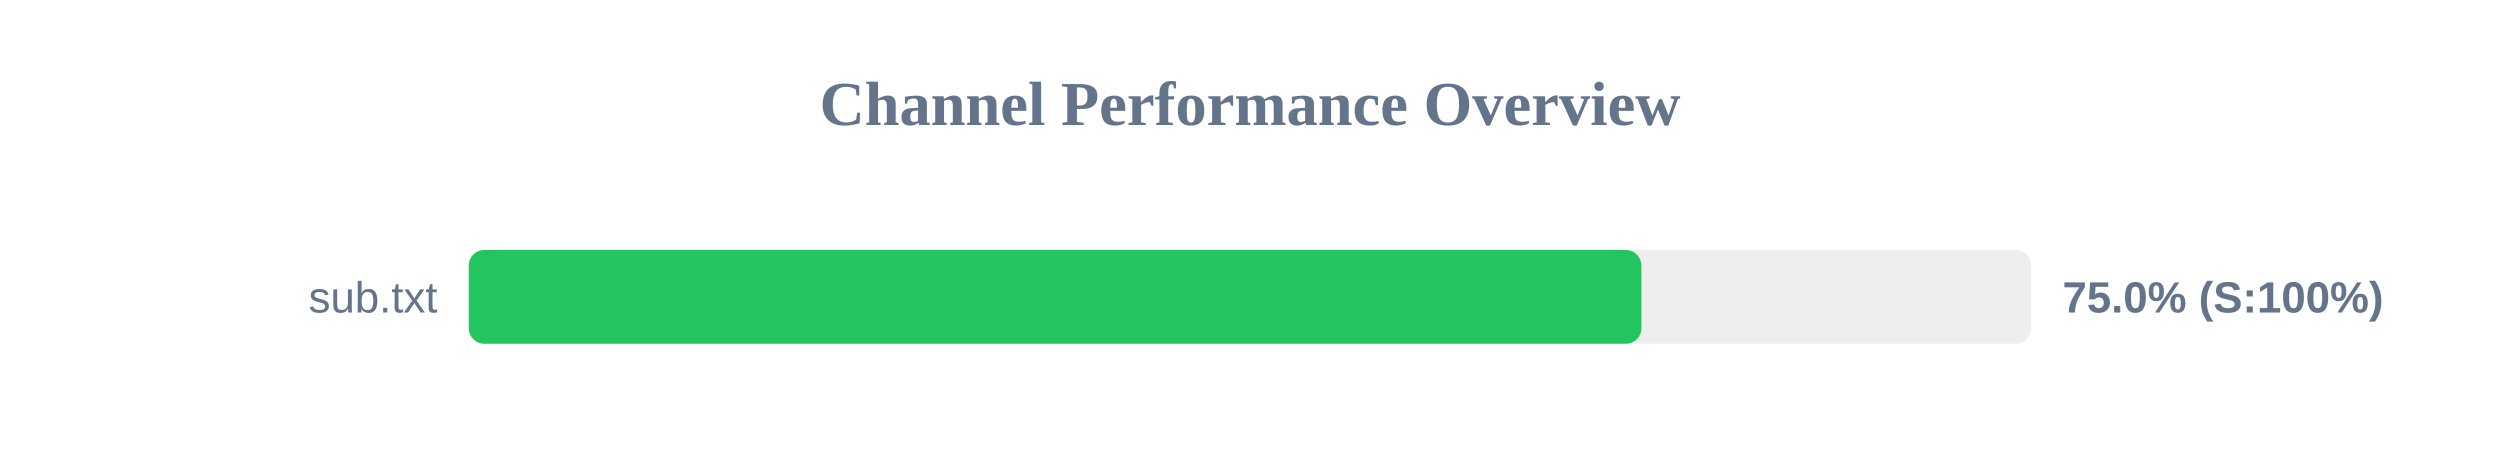
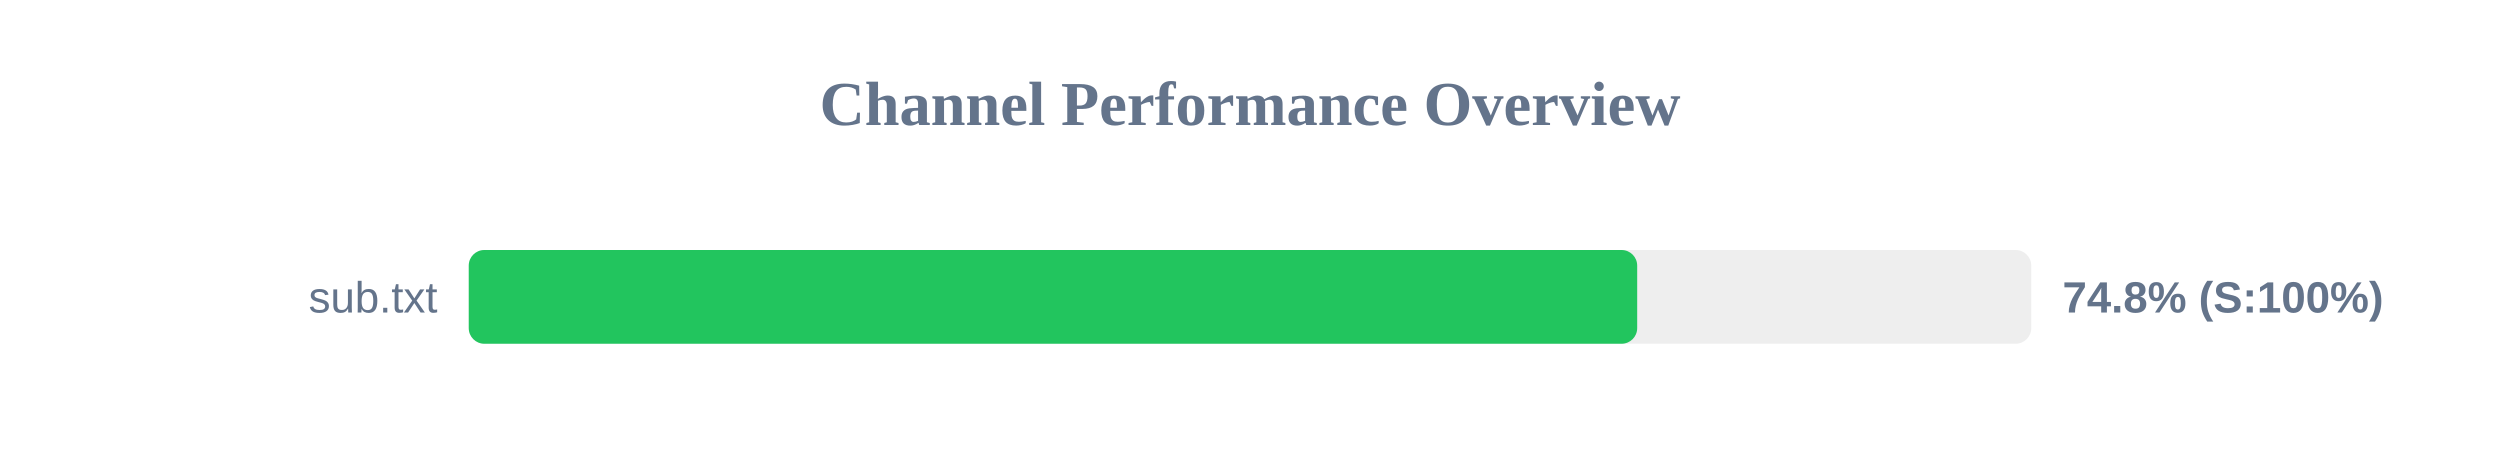
<svg xmlns="http://www.w3.org/2000/svg" width="800" height="150" version="1.1">
  <style>
        .row { font: 14px Arial; fill: #64748b; }
        .score { font: bold 14px Arial; fill: #64748b; }
    </style>
  <text x="400" y="40" text-anchor="middle" font-size="20px" font-weight="bold" fill="#64748b">Channel Performance Overview</text>
  <rect x="150" y="80" width="500" height="30" fill="#eee" rx="5" />
-   <rect x="150" y="80" width="375.25" height="30" fill="#22c55e" rx="5" />
+   <rect x="150" y="80" width="373.9" height="30" fill="#22c55e" rx="5" />
  <text x="140" y="100" text-anchor="end" class="row">sub.txt</text>
-   <text x="660" y="100" text-anchor="start" class="score">75.0% (S:100%)</text>
+   <text x="660" y="100" text-anchor="start" class="score">74.8% (S:100%)</text>
</svg>
